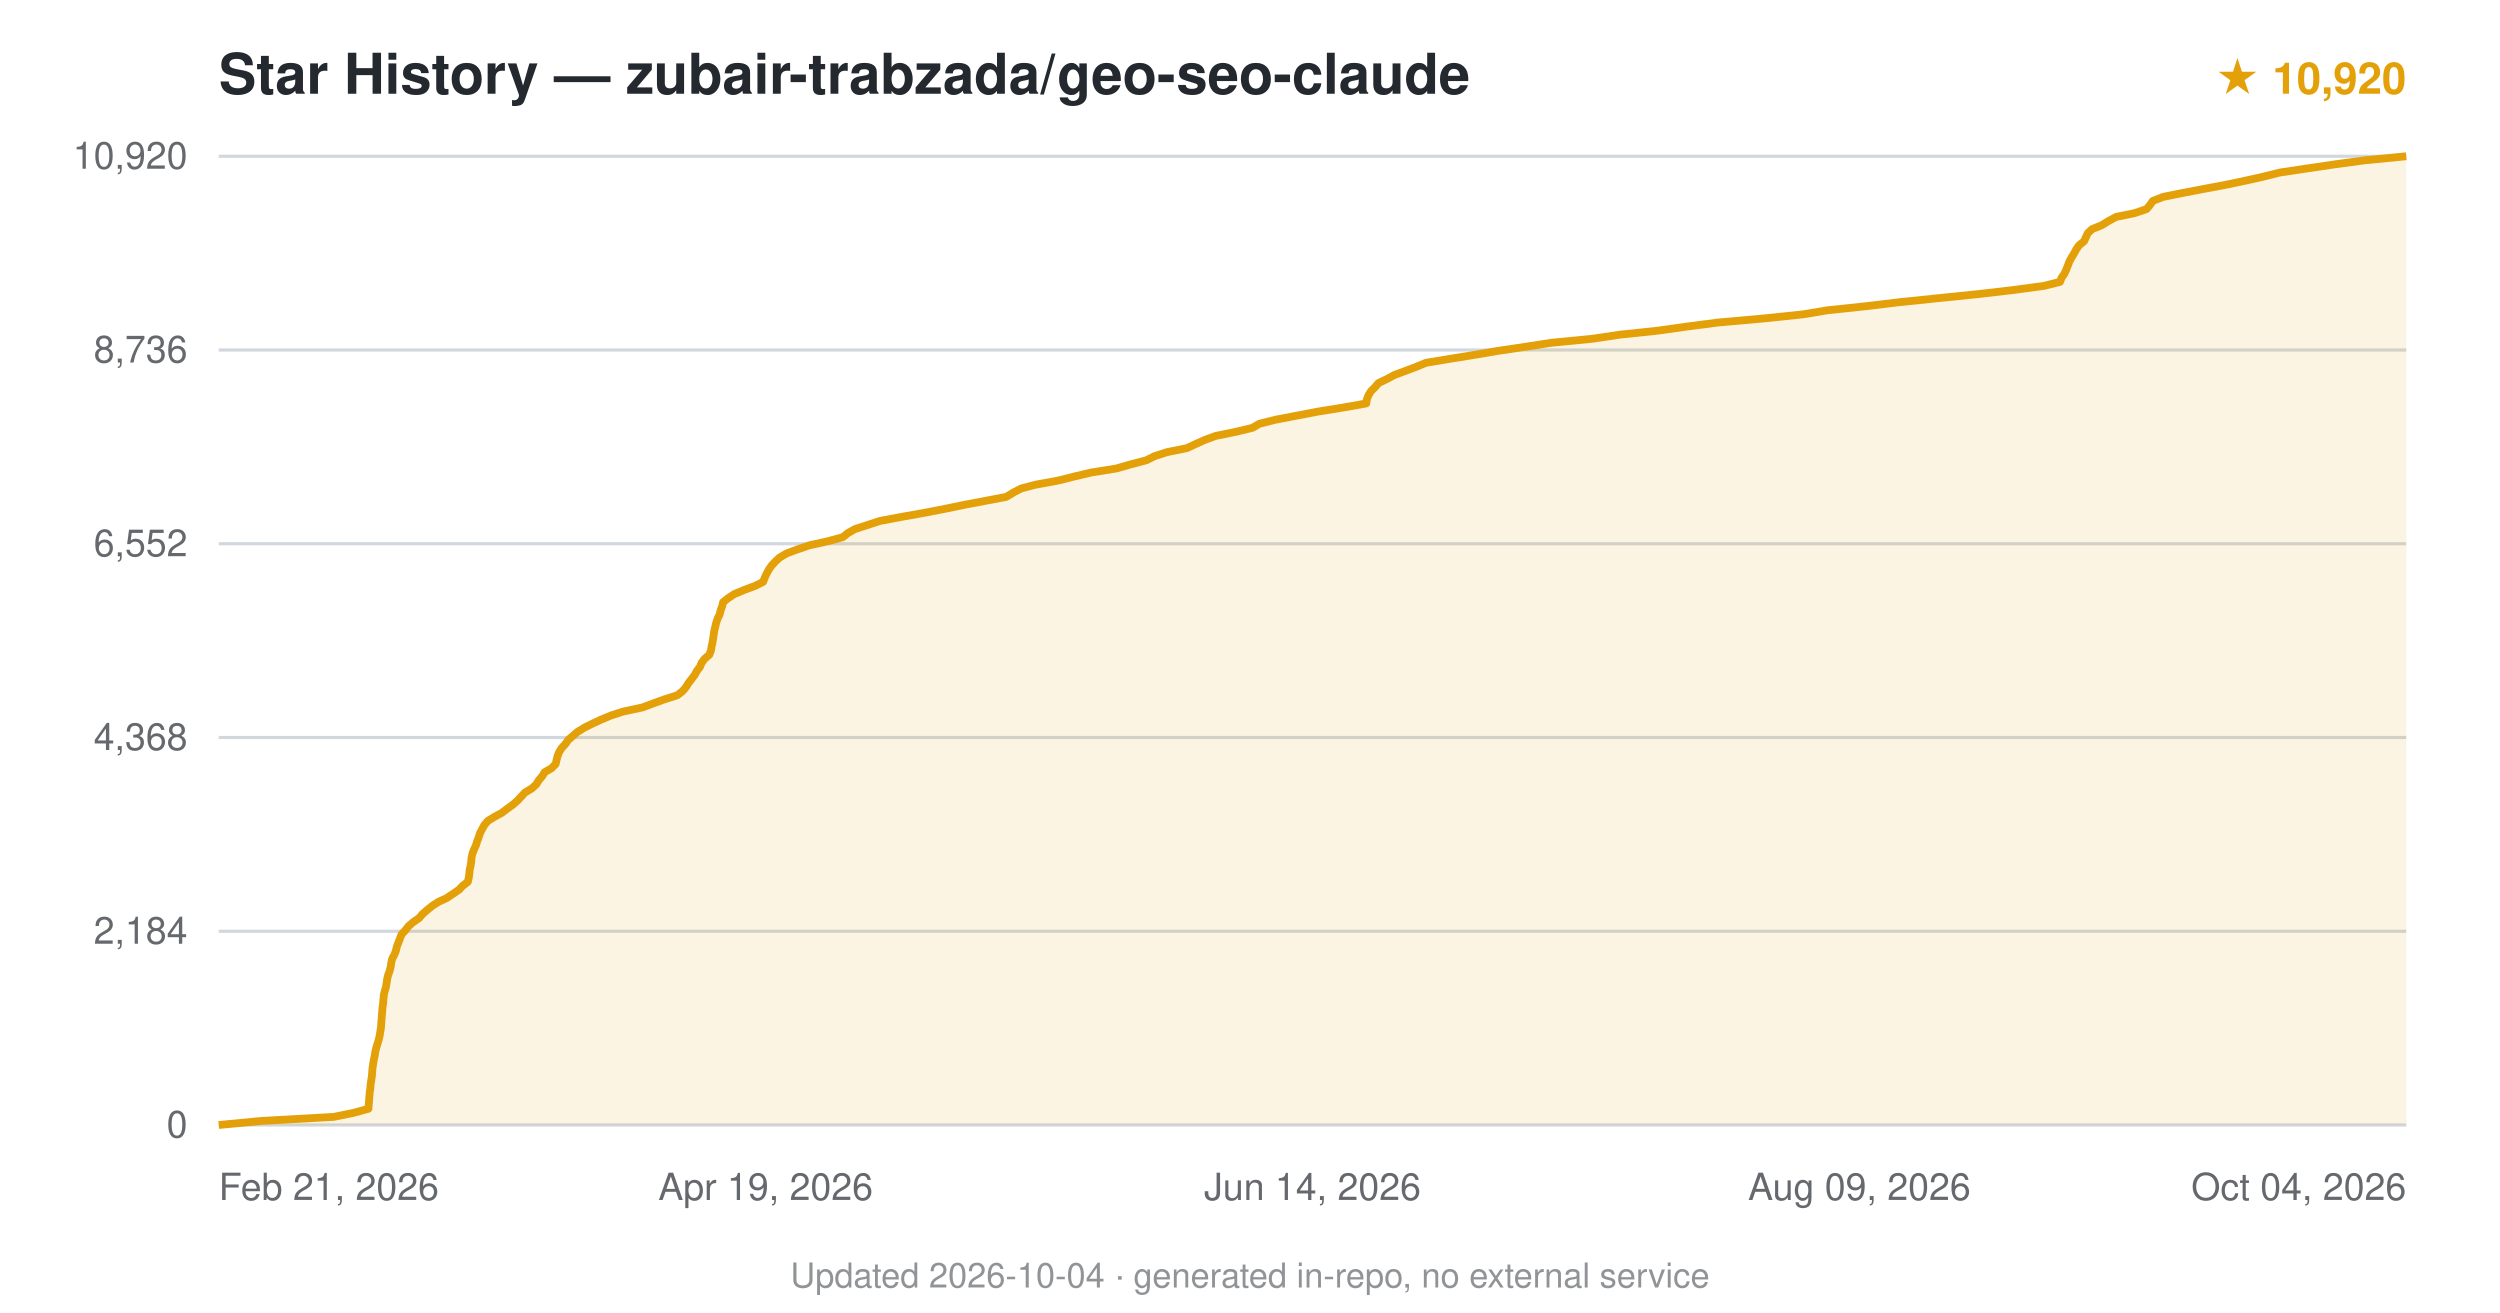
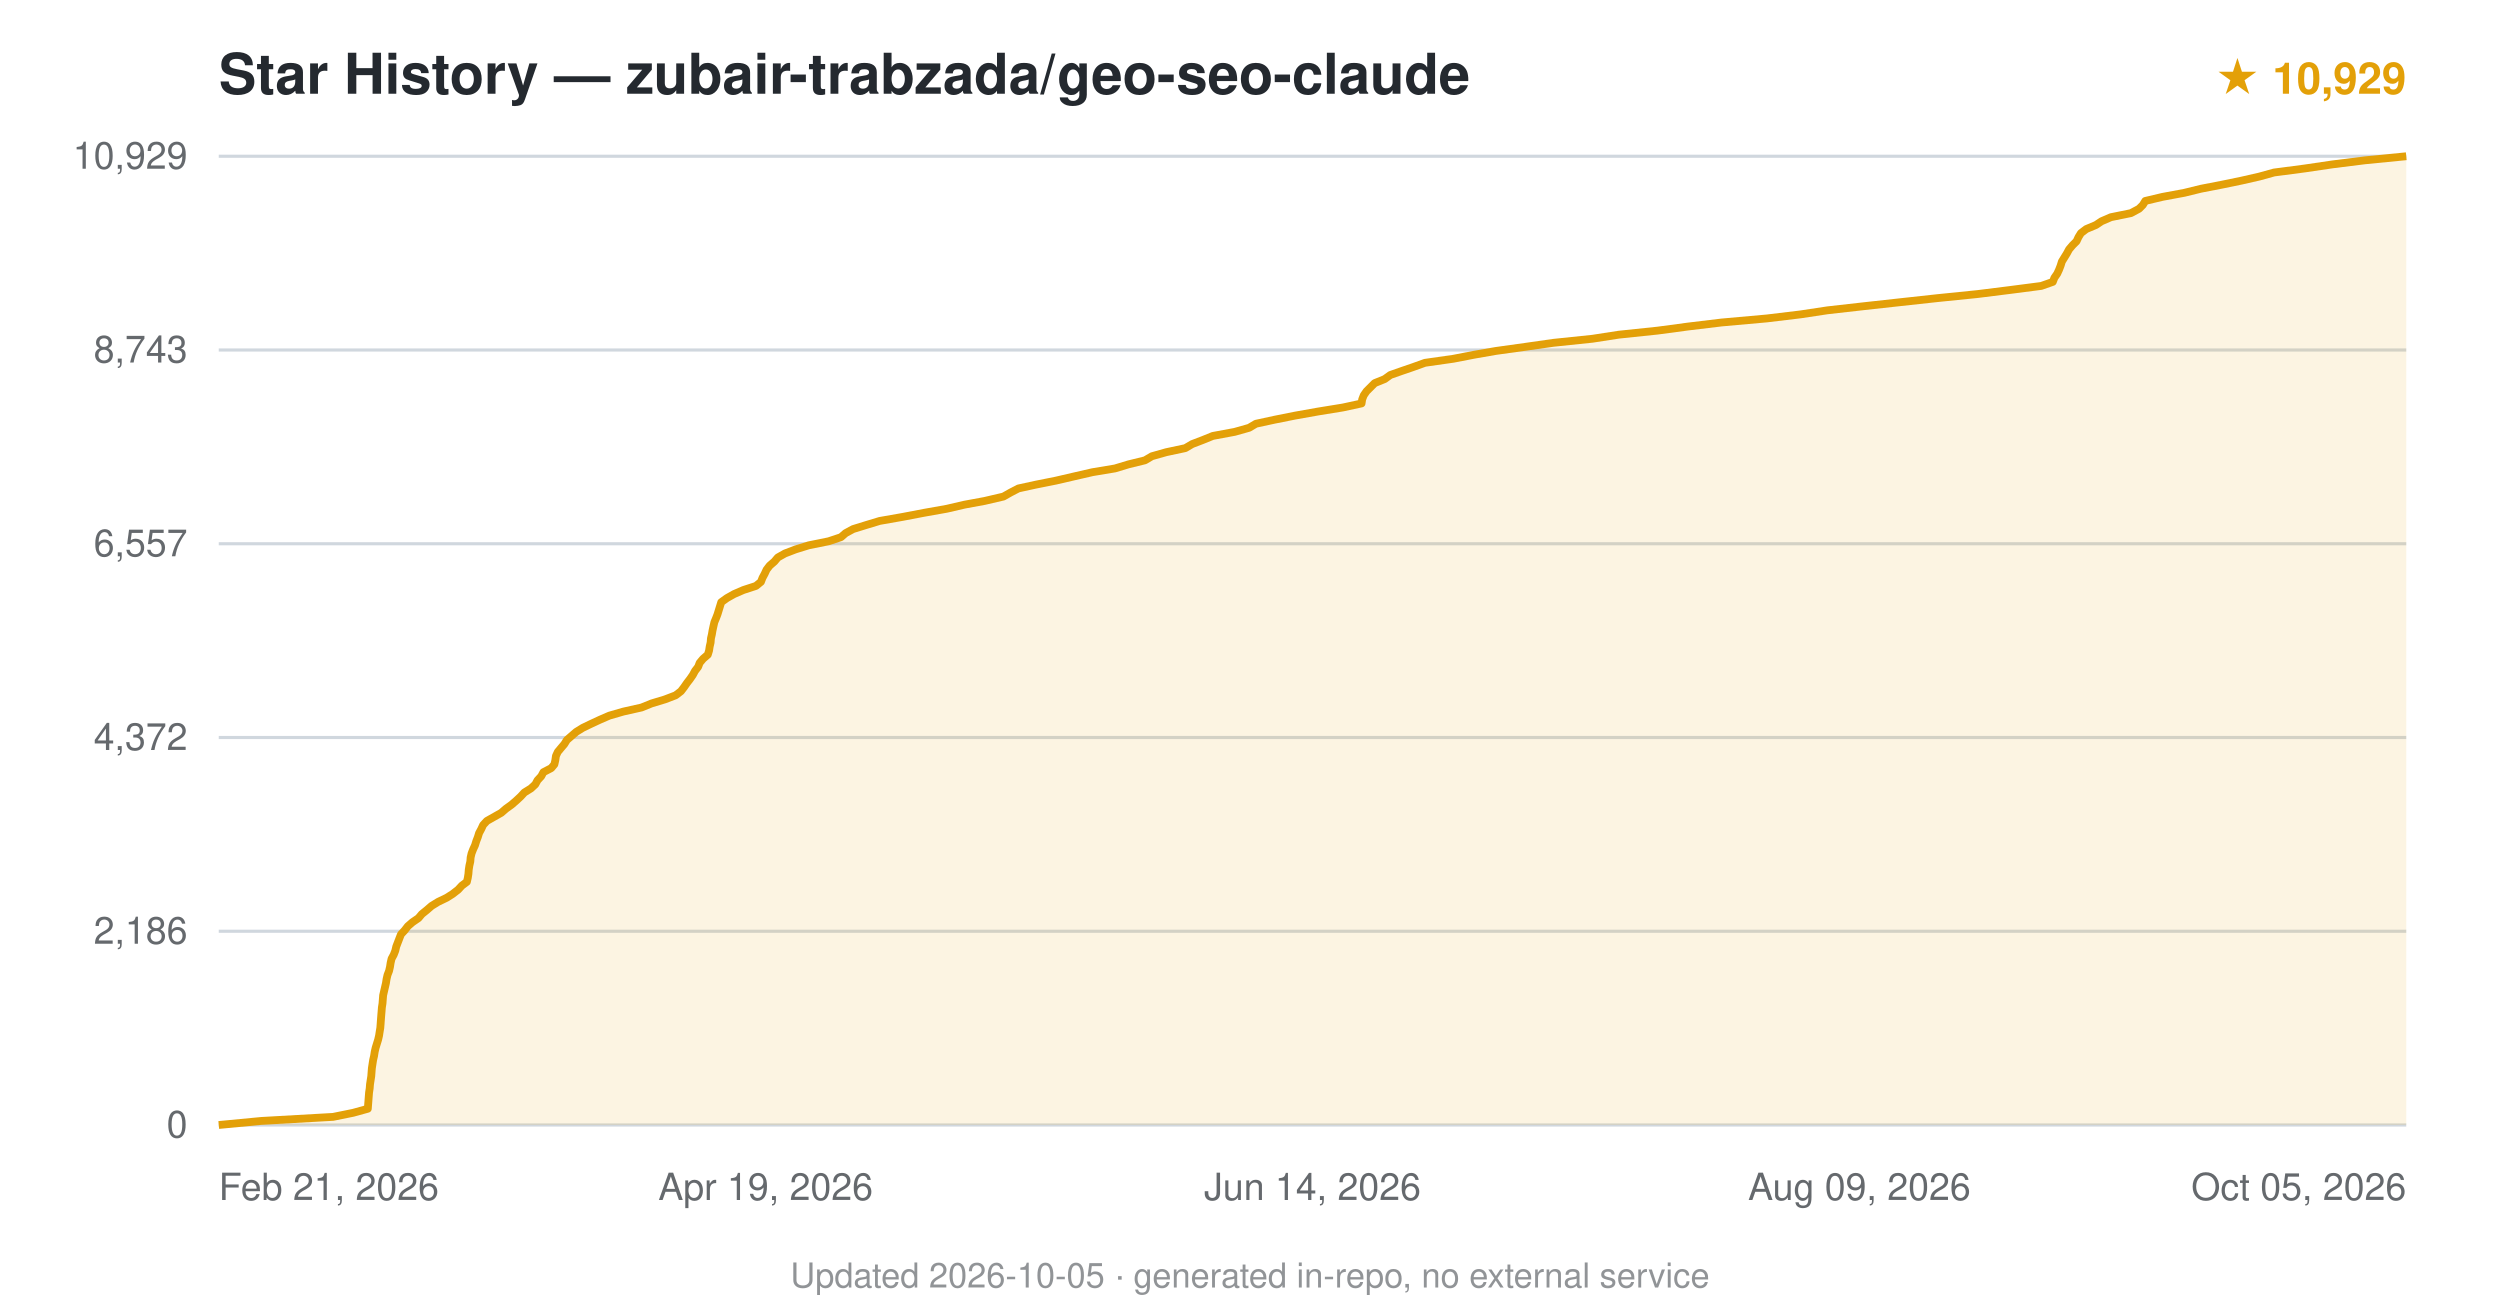
<svg xmlns="http://www.w3.org/2000/svg" viewBox="0 0 800 420" font-family="-apple-system,BlinkMacSystemFont,'Segoe UI',Helvetica,Arial,sans-serif">
  <text x="70" y="30" font-size="18" font-weight="600" fill="#24292f">Star History — zubair-trabzada/geo-seo-claude</text>
-   <text x="770" y="30" text-anchor="end" font-size="14" fill="#e3a008" font-weight="600">★ 10,920</text>
+   <text x="770" y="30" text-anchor="end" font-size="14" fill="#e3a008" font-weight="600">★ 10,929</text>
  <line x1="70" y1="360.0" x2="770" y2="360.0" stroke="#d0d7de" stroke-width="1" />
  <text x="60" y="364.0" text-anchor="end" font-size="12" fill="#24292f" opacity="0.7">0</text>
  <line x1="70" y1="298.0" x2="770" y2="298.0" stroke="#d0d7de" stroke-width="1" />
-   <text x="60" y="302.0" text-anchor="end" font-size="12" fill="#24292f" opacity="0.7">2,184</text>
+   <text x="60" y="302.0" text-anchor="end" font-size="12" fill="#24292f" opacity="0.7">2,186</text>
  <line x1="70" y1="236.0" x2="770" y2="236.0" stroke="#d0d7de" stroke-width="1" />
-   <text x="60" y="240.0" text-anchor="end" font-size="12" fill="#24292f" opacity="0.7">4,368</text>
+   <text x="60" y="240.0" text-anchor="end" font-size="12" fill="#24292f" opacity="0.7">4,372</text>
  <line x1="70" y1="174.0" x2="770" y2="174.0" stroke="#d0d7de" stroke-width="1" />
-   <text x="60" y="178.0" text-anchor="end" font-size="12" fill="#24292f" opacity="0.7">6,552</text>
+   <text x="60" y="178.0" text-anchor="end" font-size="12" fill="#24292f" opacity="0.7">6,557</text>
  <line x1="70" y1="112.0" x2="770" y2="112.0" stroke="#d0d7de" stroke-width="1" />
-   <text x="60" y="116.0" text-anchor="end" font-size="12" fill="#24292f" opacity="0.7">8,736</text>
+   <text x="60" y="116.0" text-anchor="end" font-size="12" fill="#24292f" opacity="0.7">8,743</text>
  <line x1="70" y1="50.0" x2="770" y2="50.0" stroke="#d0d7de" stroke-width="1" />
-   <text x="60" y="54.0" text-anchor="end" font-size="12" fill="#24292f" opacity="0.7">10,920</text>
-   <path d="M70.0,360.0 L83.6,358.7 L106.8,357.4 L113.2,356.1 L117.9,354.8 L118.0,353.5 L118.1,352.2 L118.2,350.9 L118.3,349.6 L118.5,348.3 L118.6,347.0 L118.8,345.7 L119.0,344.4 L119.1,343.1 L119.2,341.8 L119.4,340.5 L119.6,339.2 L119.9,337.9 L120.1,336.6 L120.4,335.3 L120.8,334.0 L121.2,332.7 L121.5,331.4 L121.7,330.1 L121.9,328.9 L122.0,327.6 L122.1,326.2 L122.2,324.9 L122.3,323.7 L122.4,322.4 L122.6,321.1 L122.7,319.8 L122.8,318.5 L123.1,317.2 L123.5,315.9 L123.7,314.6 L123.9,313.3 L124.2,312.0 L124.7,310.7 L125.0,309.4 L125.2,308.1 L125.5,306.8 L126.2,305.5 L126.7,304.2 L127.0,302.9 L127.5,301.6 L128.0,300.3 L128.5,299.0 L129.7,297.7 L130.7,296.4 L132.2,295.1 L134.1,293.8 L135.2,292.5 L136.7,291.2 L138.3,289.9 L140.3,288.6 L142.9,287.4 L145.0,286.0 L146.9,284.7 L148.0,283.5 L149.7,282.2 L150.0,280.9 L150.2,279.5 L150.3,278.3 L150.6,277.0 L150.8,275.7 L150.9,274.4 L151.2,273.1 L151.7,271.8 L152.3,270.5 L152.7,269.2 L153.2,267.9 L153.6,266.6 L154.3,265.3 L155.0,264.0 L156.1,262.7 L158.2,261.4 L160.6,260.1 L162.3,258.8 L164.1,257.5 L165.6,256.2 L166.8,254.9 L168.0,253.6 L170.2,252.3 L171.6,251.0 L172.4,249.7 L173.5,248.4 L174.3,247.1 L176.4,245.9 L177.8,244.5 L178.1,243.2 L178.4,242.0 L178.9,240.7 L179.8,239.3 L181.0,238.0 L181.8,236.8 L183.3,235.5 L184.8,234.2 L186.9,232.9 L189.5,231.6 L192.3,230.3 L195.4,229.0 L199.4,227.7 L205.5,226.4 L209.0,225.1 L212.6,223.8 L216.7,222.5 L218.4,221.2 L219.5,219.9 L220.3,218.6 L221.3,217.3 L222.3,216.0 L223.0,214.7 L224.0,213.4 L224.5,212.1 L225.5,210.8 L227.0,209.5 L227.5,208.2 L227.7,206.9 L228.0,205.6 L228.2,204.3 L228.4,203.0 L228.6,201.7 L228.9,200.5 L229.2,199.2 L229.7,197.8 L230.3,196.6 L230.6,195.3 L231.1,194.0 L231.4,192.7 L233.0,191.4 L235.0,190.1 L238.1,188.8 L241.6,187.5 L244.2,186.2 L244.7,184.9 L245.3,183.6 L246.0,182.3 L246.9,181.0 L248.1,179.7 L249.5,178.4 L251.7,177.1 L255.2,175.8 L259.0,174.5 L264.9,173.2 L269.7,171.9 L271.3,170.6 L273.6,169.3 L277.6,168.0 L281.6,166.7 L288.5,165.4 L295.8,164.1 L302.5,162.8 L308.8,161.5 L315.7,160.2 L322.0,159.0 L324.3,157.6 L326.8,156.3 L331.4,155.1 L338.5,153.8 L343.7,152.5 L349.2,151.2 L357.3,149.9 L361.8,148.6 L366.8,147.3 L369.4,146.0 L373.4,144.7 L379.8,143.4 L382.6,142.1 L385.5,140.8 L389.0,139.5 L395.4,138.2 L400.8,136.9 L403.0,135.6 L408.2,134.3 L415.0,133.0 L421.8,131.7 L429.9,130.4 L437.2,129.1 L437.4,127.8 L437.9,126.5 L438.7,125.2 L440.0,123.9 L441.1,122.6 L443.8,121.3 L446.2,120.0 L449.7,118.7 L452.9,117.5 L456.3,116.1 L464.1,114.8 L471.6,113.6 L479.2,112.3 L488.6,110.9 L496.3,109.7 L509.6,108.4 L518.3,107.1 L530.6,105.8 L539.8,104.5 L549.8,103.2 L564.4,101.9 L576.9,100.6 L584.7,99.3 L597.0,98.0 L607.8,96.7 L620.4,95.4 L633.1,94.1 L644.3,92.8 L654.0,91.5 L659.2,90.2 L659.7,88.9 L660.6,87.6 L661.2,86.3 L661.7,85.0 L662.2,83.7 L662.9,82.4 L663.7,81.1 L664.4,79.8 L665.3,78.5 L666.9,77.2 L667.5,75.9 L668.1,74.6 L669.5,73.3 L672.5,72.1 L674.6,70.8 L677.2,69.4 L683.1,68.2 L686.9,66.9 L688.0,65.6 L688.9,64.3 L692.2,63.0 L698.7,61.7 L705.5,60.4 L712.4,59.1 L718.6,57.8 L724.4,56.5 L729.6,55.2 L738.3,53.9 L747.1,52.6 L756.7,51.3 L770.0,50.0 L770.0,360 L70.0,360 Z" fill="#e3a008" opacity="0.12" />
-   <path d="M70.0,360.0 L83.6,358.7 L106.8,357.4 L113.2,356.1 L117.9,354.8 L118.0,353.5 L118.1,352.2 L118.2,350.9 L118.3,349.6 L118.5,348.3 L118.6,347.0 L118.8,345.7 L119.0,344.4 L119.1,343.1 L119.2,341.8 L119.4,340.5 L119.6,339.2 L119.9,337.9 L120.1,336.6 L120.4,335.3 L120.8,334.0 L121.2,332.7 L121.5,331.4 L121.7,330.1 L121.9,328.9 L122.0,327.6 L122.1,326.2 L122.2,324.9 L122.3,323.7 L122.4,322.4 L122.6,321.1 L122.7,319.8 L122.8,318.5 L123.1,317.2 L123.5,315.9 L123.7,314.6 L123.9,313.3 L124.2,312.0 L124.7,310.7 L125.0,309.4 L125.2,308.1 L125.5,306.8 L126.2,305.5 L126.7,304.2 L127.0,302.9 L127.5,301.6 L128.0,300.3 L128.5,299.0 L129.7,297.7 L130.7,296.4 L132.2,295.1 L134.1,293.8 L135.2,292.5 L136.7,291.2 L138.3,289.9 L140.3,288.6 L142.9,287.4 L145.0,286.0 L146.9,284.7 L148.0,283.5 L149.7,282.2 L150.0,280.9 L150.2,279.5 L150.3,278.3 L150.6,277.0 L150.8,275.7 L150.9,274.4 L151.2,273.1 L151.7,271.8 L152.3,270.5 L152.7,269.2 L153.2,267.9 L153.6,266.6 L154.3,265.3 L155.0,264.0 L156.1,262.7 L158.2,261.4 L160.6,260.1 L162.3,258.8 L164.1,257.5 L165.6,256.2 L166.8,254.9 L168.0,253.6 L170.2,252.3 L171.6,251.0 L172.4,249.7 L173.5,248.4 L174.3,247.1 L176.4,245.9 L177.8,244.5 L178.1,243.2 L178.4,242.0 L178.9,240.7 L179.8,239.3 L181.0,238.0 L181.8,236.8 L183.3,235.5 L184.8,234.2 L186.9,232.9 L189.5,231.6 L192.3,230.3 L195.4,229.0 L199.4,227.7 L205.5,226.4 L209.0,225.1 L212.6,223.8 L216.7,222.5 L218.4,221.2 L219.5,219.9 L220.3,218.6 L221.3,217.3 L222.3,216.0 L223.0,214.7 L224.0,213.4 L224.5,212.1 L225.5,210.8 L227.0,209.5 L227.5,208.2 L227.7,206.9 L228.0,205.6 L228.2,204.3 L228.4,203.0 L228.6,201.7 L228.9,200.5 L229.2,199.2 L229.7,197.8 L230.3,196.6 L230.6,195.3 L231.1,194.0 L231.4,192.7 L233.0,191.4 L235.0,190.1 L238.1,188.8 L241.6,187.5 L244.2,186.2 L244.7,184.9 L245.3,183.6 L246.0,182.3 L246.9,181.0 L248.1,179.7 L249.5,178.4 L251.7,177.1 L255.2,175.8 L259.0,174.5 L264.9,173.2 L269.7,171.9 L271.3,170.6 L273.6,169.3 L277.6,168.0 L281.6,166.7 L288.5,165.4 L295.8,164.1 L302.5,162.8 L308.8,161.5 L315.7,160.2 L322.0,159.0 L324.3,157.6 L326.8,156.3 L331.4,155.1 L338.5,153.8 L343.7,152.5 L349.2,151.2 L357.3,149.9 L361.8,148.6 L366.8,147.3 L369.4,146.0 L373.4,144.7 L379.8,143.4 L382.6,142.1 L385.5,140.8 L389.0,139.5 L395.4,138.2 L400.8,136.9 L403.0,135.6 L408.2,134.3 L415.0,133.0 L421.8,131.7 L429.9,130.4 L437.2,129.1 L437.4,127.8 L437.9,126.5 L438.7,125.2 L440.0,123.9 L441.1,122.6 L443.8,121.3 L446.2,120.0 L449.7,118.7 L452.9,117.5 L456.3,116.1 L464.1,114.8 L471.6,113.6 L479.2,112.3 L488.6,110.9 L496.3,109.7 L509.6,108.4 L518.3,107.1 L530.6,105.8 L539.8,104.5 L549.8,103.2 L564.4,101.9 L576.9,100.6 L584.7,99.3 L597.0,98.0 L607.8,96.7 L620.4,95.4 L633.1,94.1 L644.3,92.8 L654.0,91.5 L659.2,90.2 L659.7,88.9 L660.6,87.6 L661.2,86.3 L661.7,85.0 L662.2,83.7 L662.9,82.4 L663.7,81.1 L664.4,79.8 L665.3,78.5 L666.9,77.2 L667.5,75.9 L668.1,74.6 L669.5,73.3 L672.5,72.1 L674.6,70.8 L677.2,69.4 L683.1,68.2 L686.9,66.9 L688.0,65.6 L688.9,64.3 L692.2,63.0 L698.7,61.7 L705.5,60.4 L712.4,59.1 L718.6,57.8 L724.4,56.5 L729.6,55.2 L738.3,53.9 L747.1,52.6 L756.7,51.3 L770.0,50.0" fill="none" stroke="#e3a008" stroke-width="2.5" stroke-linejoin="round" />
+   <text x="60" y="54.0" text-anchor="end" font-size="12" fill="#24292f" opacity="0.7">10,929</text>
+   <path d="M70.0,360.0 L83.6,358.7 L106.6,357.4 L113.0,356.1 L117.7,354.8 L117.8,353.5 L117.9,352.2 L118.0,350.9 L118.1,349.6 L118.3,348.3 L118.4,347.0 L118.6,345.7 L118.8,344.4 L118.9,343.1 L119.0,341.8 L119.2,340.5 L119.4,339.2 L119.7,337.9 L119.9,336.6 L120.2,335.3 L120.6,334.0 L121.0,332.7 L121.3,331.4 L121.5,330.1 L121.7,328.9 L121.8,327.6 L121.9,326.2 L122.0,324.9 L122.1,323.7 L122.2,322.4 L122.4,321.1 L122.5,319.8 L122.6,318.5 L122.9,317.2 L123.2,315.9 L123.5,314.6 L123.7,313.3 L124.0,312.0 L124.5,310.7 L124.8,309.4 L125.0,308.1 L125.3,306.8 L126.0,305.5 L126.5,304.2 L126.8,302.9 L127.3,301.6 L127.8,300.3 L128.3,299.0 L129.5,297.7 L130.5,296.4 L132.0,295.1 L133.9,293.8 L135.0,292.5 L136.6,291.2 L138.1,289.9 L140.2,288.6 L142.9,287.3 L144.8,286.1 L146.6,284.7 L147.8,283.4 L149.4,282.2 L149.7,280.9 L149.9,279.6 L150.0,278.3 L150.2,277.0 L150.5,275.7 L150.6,274.4 L150.9,273.1 L151.4,271.8 L152.0,270.5 L152.4,269.2 L152.9,267.9 L153.3,266.6 L154.0,265.3 L154.6,264.0 L155.8,262.7 L158.1,261.4 L160.4,260.1 L161.9,258.8 L163.7,257.5 L165.2,256.2 L166.6,254.9 L167.8,253.6 L169.9,252.3 L171.3,251.0 L172.0,249.7 L173.2,248.4 L173.9,247.1 L176.4,245.8 L177.4,244.6 L177.7,243.3 L177.9,241.9 L178.5,240.6 L179.5,239.4 L180.6,238.1 L181.4,236.8 L182.9,235.5 L184.4,234.2 L186.5,232.9 L189.2,231.6 L192.0,230.3 L195.0,229.0 L199.5,227.7 L205.3,226.4 L208.5,225.1 L212.8,223.8 L216.2,222.5 L217.9,221.2 L218.9,219.9 L219.8,218.6 L220.8,217.3 L221.7,216.0 L222.4,214.7 L223.4,213.4 L223.9,212.1 L225.0,210.8 L226.5,209.5 L226.9,208.2 L227.1,206.9 L227.4,205.6 L227.5,204.3 L227.8,203.0 L228.0,201.8 L228.3,200.4 L228.6,199.1 L229.1,197.9 L229.6,196.6 L230.0,195.3 L230.4,194.0 L230.8,192.7 L232.6,191.4 L234.9,190.1 L237.9,188.8 L241.9,187.5 L243.5,186.2 L244.0,184.9 L244.7,183.6 L245.3,182.3 L246.3,181.0 L247.8,179.7 L248.9,178.4 L251.2,177.1 L254.6,175.8 L258.8,174.5 L265.2,173.2 L269.1,171.9 L270.6,170.6 L273.0,169.3 L277.2,168.0 L281.5,166.7 L288.9,165.4 L295.7,164.1 L303.0,162.8 L308.6,161.5 L315.1,160.3 L321.1,158.9 L323.4,157.6 L325.9,156.3 L331.4,155.1 L337.9,153.8 L343.5,152.5 L349.6,151.1 L356.8,149.9 L361.1,148.6 L366.4,147.3 L368.6,146.0 L373.2,144.7 L379.3,143.4 L381.5,142.1 L384.9,140.8 L388.1,139.5 L395.1,138.2 L399.7,136.9 L401.9,135.6 L407.9,134.3 L414.4,133.0 L421.7,131.7 L429.7,130.4 L435.7,129.1 L435.9,127.8 L436.4,126.5 L437.3,125.2 L438.6,123.9 L439.9,122.6 L443.1,121.3 L444.9,120.0 L448.6,118.7 L452.1,117.5 L456.0,116.1 L465.1,114.8 L471.8,113.5 L478.7,112.3 L488.0,111.0 L497.1,109.7 L509.6,108.4 L518.0,107.1 L530.4,105.8 L540.1,104.5 L550.9,103.2 L565.4,101.9 L576.2,100.6 L584.8,99.3 L596.3,98.0 L608.1,96.7 L620.0,95.4 L632.8,94.1 L643.2,92.8 L653.2,91.5 L656.9,90.2 L657.4,88.9 L658.3,87.6 L658.9,86.3 L659.4,85.0 L659.8,83.7 L660.6,82.4 L661.4,81.1 L662.1,79.8 L663.2,78.5 L664.5,77.2 L665.1,75.9 L665.9,74.6 L667.6,73.3 L670.7,72.0 L672.5,70.8 L675.5,69.5 L681.9,68.2 L684.5,66.8 L685.7,65.6 L686.5,64.3 L692.0,63.0 L699.0,61.7 L704.3,60.4 L711.0,59.1 L717.3,57.8 L723.0,56.5 L727.7,55.2 L737.6,53.9 L746.4,52.6 L756.8,51.3 L770.0,50.0 L770.0,360 L70.0,360 Z" fill="#e3a008" opacity="0.12" />
+   <path d="M70.0,360.0 L83.6,358.7 L106.6,357.4 L113.0,356.1 L117.7,354.8 L117.8,353.5 L117.9,352.2 L118.0,350.9 L118.1,349.6 L118.3,348.3 L118.4,347.0 L118.6,345.7 L118.8,344.4 L118.9,343.1 L119.0,341.8 L119.2,340.5 L119.4,339.2 L119.7,337.9 L119.9,336.6 L120.2,335.3 L120.6,334.0 L121.0,332.7 L121.3,331.4 L121.5,330.1 L121.7,328.9 L121.8,327.6 L121.9,326.2 L122.0,324.9 L122.1,323.7 L122.2,322.4 L122.4,321.1 L122.5,319.8 L122.6,318.5 L122.9,317.2 L123.2,315.9 L123.5,314.6 L123.7,313.3 L124.0,312.0 L124.5,310.7 L124.8,309.4 L125.0,308.1 L125.3,306.8 L126.0,305.5 L126.5,304.2 L126.8,302.9 L127.3,301.6 L127.8,300.3 L128.3,299.0 L129.5,297.7 L130.5,296.4 L132.0,295.1 L133.9,293.8 L135.0,292.5 L136.6,291.2 L138.1,289.9 L140.2,288.6 L142.9,287.3 L144.8,286.1 L146.6,284.7 L147.8,283.4 L149.4,282.2 L149.7,280.9 L149.9,279.6 L150.0,278.3 L150.2,277.0 L150.5,275.7 L150.6,274.4 L150.9,273.1 L151.4,271.8 L152.0,270.5 L152.4,269.2 L152.9,267.9 L153.3,266.6 L154.0,265.3 L154.6,264.0 L155.8,262.7 L158.1,261.4 L160.4,260.1 L161.9,258.8 L163.7,257.5 L165.2,256.2 L166.6,254.9 L167.8,253.6 L169.9,252.3 L171.3,251.0 L172.0,249.7 L173.2,248.4 L173.9,247.1 L176.4,245.8 L177.4,244.6 L177.7,243.3 L177.9,241.9 L178.5,240.6 L179.5,239.4 L180.6,238.1 L181.4,236.8 L182.9,235.5 L184.4,234.2 L186.5,232.9 L189.2,231.6 L192.0,230.3 L195.0,229.0 L199.5,227.7 L205.3,226.4 L208.5,225.1 L212.8,223.8 L216.2,222.5 L217.9,221.2 L218.9,219.9 L219.8,218.6 L220.8,217.3 L221.7,216.0 L222.4,214.7 L223.4,213.4 L223.9,212.1 L225.0,210.8 L226.5,209.5 L226.9,208.2 L227.1,206.9 L227.4,205.6 L227.5,204.3 L227.8,203.0 L228.0,201.8 L228.3,200.4 L228.6,199.1 L229.1,197.9 L229.6,196.6 L230.0,195.3 L230.4,194.0 L230.8,192.7 L232.6,191.4 L234.9,190.1 L237.9,188.8 L241.9,187.5 L243.5,186.2 L244.0,184.9 L244.7,183.6 L245.3,182.3 L246.3,181.0 L247.8,179.7 L248.9,178.4 L251.2,177.1 L254.6,175.8 L258.8,174.5 L265.2,173.2 L269.1,171.9 L270.6,170.6 L273.0,169.3 L277.2,168.0 L281.5,166.7 L288.9,165.4 L295.7,164.1 L303.0,162.8 L308.6,161.5 L315.1,160.3 L321.1,158.9 L323.4,157.6 L325.9,156.3 L331.4,155.1 L337.9,153.8 L343.5,152.5 L349.6,151.1 L356.8,149.9 L361.1,148.6 L366.4,147.3 L368.6,146.0 L373.2,144.7 L379.3,143.4 L381.5,142.1 L384.9,140.8 L388.1,139.5 L395.1,138.2 L399.7,136.9 L401.9,135.6 L407.9,134.3 L414.4,133.0 L421.7,131.7 L429.7,130.4 L435.7,129.1 L435.9,127.8 L436.4,126.5 L437.3,125.2 L438.6,123.9 L439.9,122.6 L443.1,121.3 L444.9,120.0 L448.6,118.7 L452.1,117.5 L456.0,116.1 L465.1,114.8 L471.8,113.5 L478.7,112.3 L488.0,111.0 L497.1,109.7 L509.6,108.4 L518.0,107.1 L530.4,105.8 L540.1,104.5 L550.9,103.2 L565.4,101.9 L576.2,100.6 L584.8,99.3 L596.3,98.0 L608.1,96.7 L620.0,95.4 L632.8,94.1 L643.2,92.8 L653.2,91.5 L656.9,90.2 L657.4,88.9 L658.3,87.6 L658.9,86.3 L659.4,85.0 L659.8,83.7 L660.6,82.4 L661.4,81.1 L662.1,79.8 L663.2,78.5 L664.5,77.2 L665.1,75.9 L665.9,74.6 L667.6,73.3 L670.7,72.0 L672.5,70.8 L675.5,69.5 L681.9,68.2 L684.5,66.8 L685.7,65.6 L686.5,64.3 L692.0,63.0 L699.0,61.7 L704.3,60.4 L711.0,59.1 L717.3,57.8 L723.0,56.5 L727.7,55.2 L737.6,53.9 L746.4,52.6 L756.8,51.3 L770.0,50.0" fill="none" stroke="#e3a008" stroke-width="2.5" stroke-linejoin="round" />
  <text x="70.0" y="384" text-anchor="start" font-size="12" fill="#24292f" opacity="0.7">Feb 21, 2026</text>
  <text x="245.0" y="384" text-anchor="middle" font-size="12" fill="#24292f" opacity="0.7">Apr 19, 2026</text>
  <text x="420.0" y="384" text-anchor="middle" font-size="12" fill="#24292f" opacity="0.7">Jun 14, 2026</text>
  <text x="595.0" y="384" text-anchor="middle" font-size="12" fill="#24292f" opacity="0.7">Aug 09, 2026</text>
-   <text x="770.0" y="384" text-anchor="end" font-size="12" fill="#24292f" opacity="0.7">Oct 04, 2026</text>
-   <text x="400.0" y="412" text-anchor="middle" font-size="11" fill="#24292f" opacity="0.5">Updated 2026-10-04 · generated in-repo, no external service</text>
+   <text x="770.0" y="384" text-anchor="end" font-size="12" fill="#24292f" opacity="0.7">Oct 05, 2026</text>
+   <text x="400.0" y="412" text-anchor="middle" font-size="11" fill="#24292f" opacity="0.5">Updated 2026-10-05 · generated in-repo, no external service</text>
</svg>
